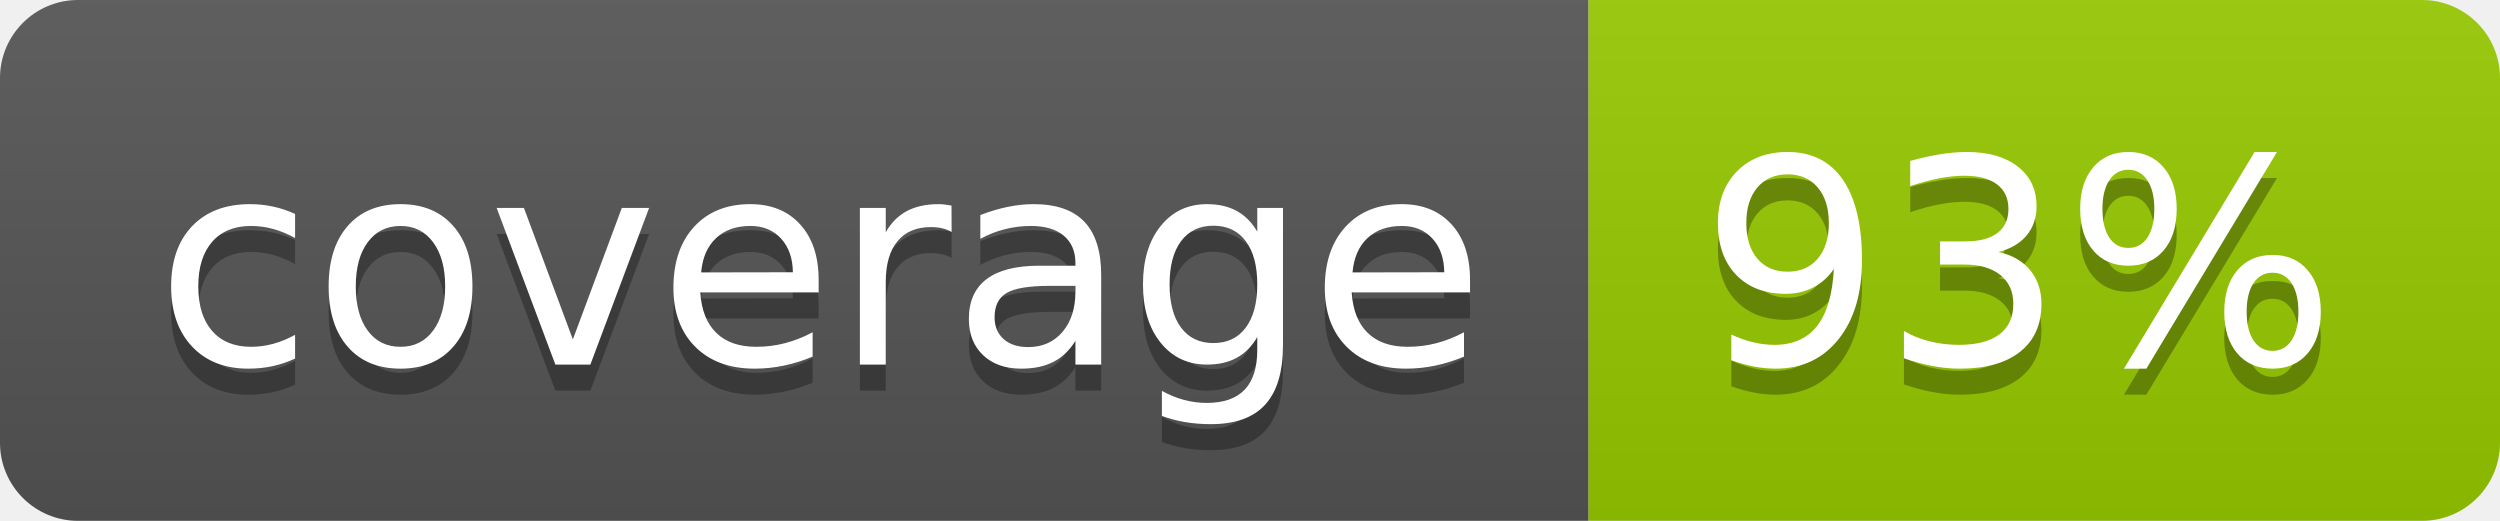
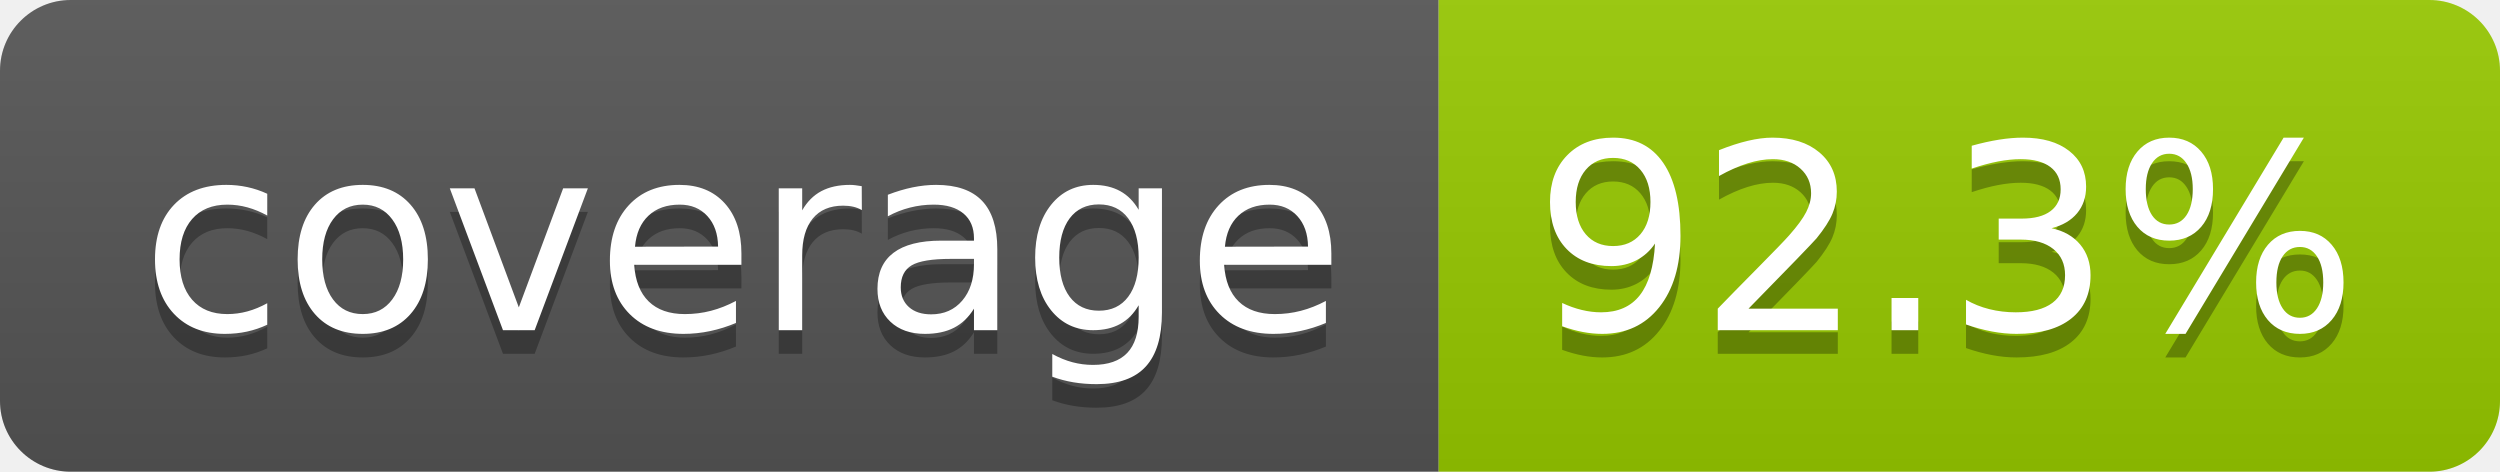
- <svg xmlns="http://www.w3.org/2000/svg" width="96" height="20" role="img" aria-label="coverage: 93%">
+ <svg xmlns="http://www.w3.org/2000/svg" width="106" height="20" role="img" aria-label="coverage: 92.3%">
  <linearGradient id="s" x2="0" y2="100%">
    <stop offset="0" stop-color="#bbb" stop-opacity=".1" />
    <stop offset="1" stop-opacity=".1" />
  </linearGradient>
  <clipPath id="r">
-     <rect width="96" height="20" rx="3" fill="#fff" />
+     <rect width="106" height="20" rx="3" fill="#fff" />
  </clipPath>
  <g clip-path="url(#r)">
    <rect width="61" height="20" fill="#555" />
-     <rect x="61" width="35" height="20" fill="#97ca00" />
-     <rect width="96" height="20" fill="url(#s)" />
+     <rect x="61" width="45" height="20" fill="#97ca00" />
+     <rect width="106" height="20" fill="url(#s)" />
  </g>
  <g fill="#fff" text-anchor="middle" font-family="Verdana,Geneva,DejaVu Sans,sans-serif" text-rendering="geometricPrecision" font-size="110">
    <text aria-hidden="true" x="315" y="150" fill="#010101" fill-opacity=".3" transform="scale(.1)" textLength="510">coverage</text>
    <text x="315" y="140" transform="scale(.1)" fill="#fff" textLength="510">coverage</text>
-     <text aria-hidden="true" x="775" y="150" fill="#010101" fill-opacity=".3" transform="scale(.1)" textLength="245">93%</text>
-     <text x="775" y="140" transform="scale(.1)" fill="#fff" textLength="245">93%</text>
+     <text aria-hidden="true" x="825" y="150" fill="#010101" fill-opacity=".3" transform="scale(.1)" textLength="350">92.3%</text>
+     <text x="825" y="140" transform="scale(.1)" fill="#fff" textLength="350">92.3%</text>
  </g>
</svg>
